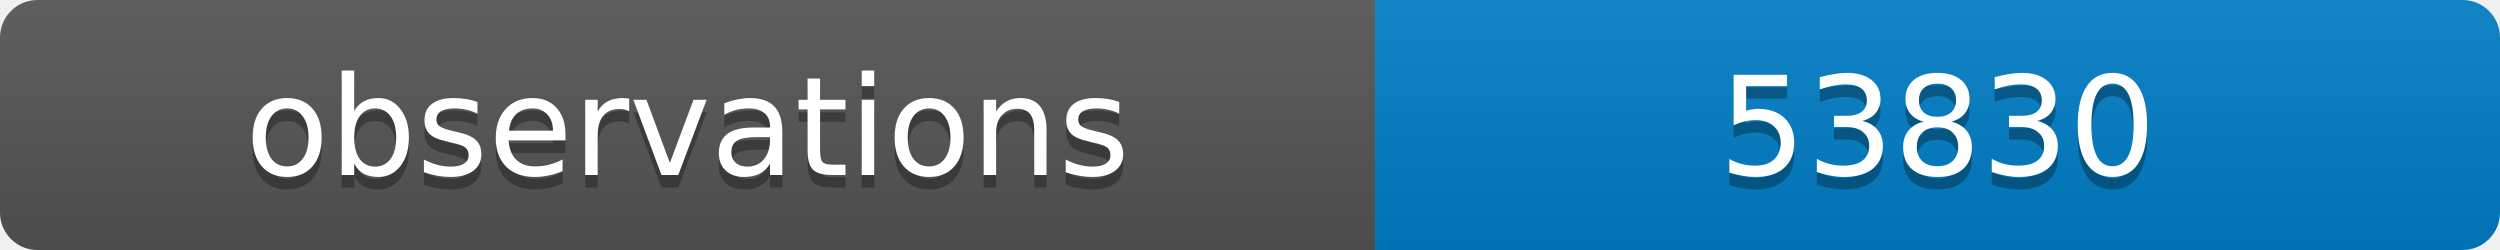
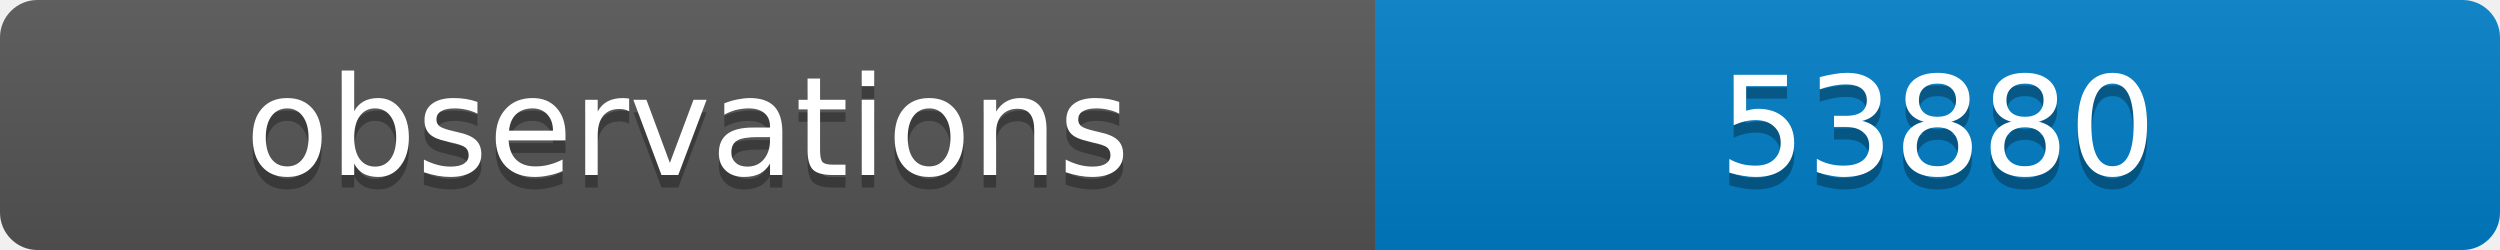
<svg xmlns="http://www.w3.org/2000/svg" width="200" height="20">
  <linearGradient id="b" x2="0" y2="100%">
    <stop offset="0" stop-color="#bbb" stop-opacity=".1" />
    <stop offset="1" stop-opacity=".1" />
  </linearGradient>
  <clipPath id="a">
    <rect width="200" height="20" rx="3" fill="#fff" />
  </clipPath>
  <g clip-path="url(#a)">
    <path fill="#555" d="M0 0h110v20H0z" />
    <path fill="#007ec6" d="M110 0h90v20H110z" />
    <path fill="url(#b)" d="M0 0h200v20H0z" />
  </g>
  <g fill="#fff" text-anchor="middle" font-family="DejaVu Sans,Verdana,Geneva,sans-serif" font-size="11">
    <text x="55" y="15" fill="#010101" fill-opacity=".3">observations</text>
    <text x="55" y="14">observations</text>
-     <text x="155" y="15" fill="#010101" fill-opacity=".3">53830</text>
-     <text x="155" y="14">53830</text>
+     <text x="155" y="15" fill="#010101" fill-opacity=".3">53880</text>
+     <text x="155" y="14">53880</text>
  </g>
</svg>
